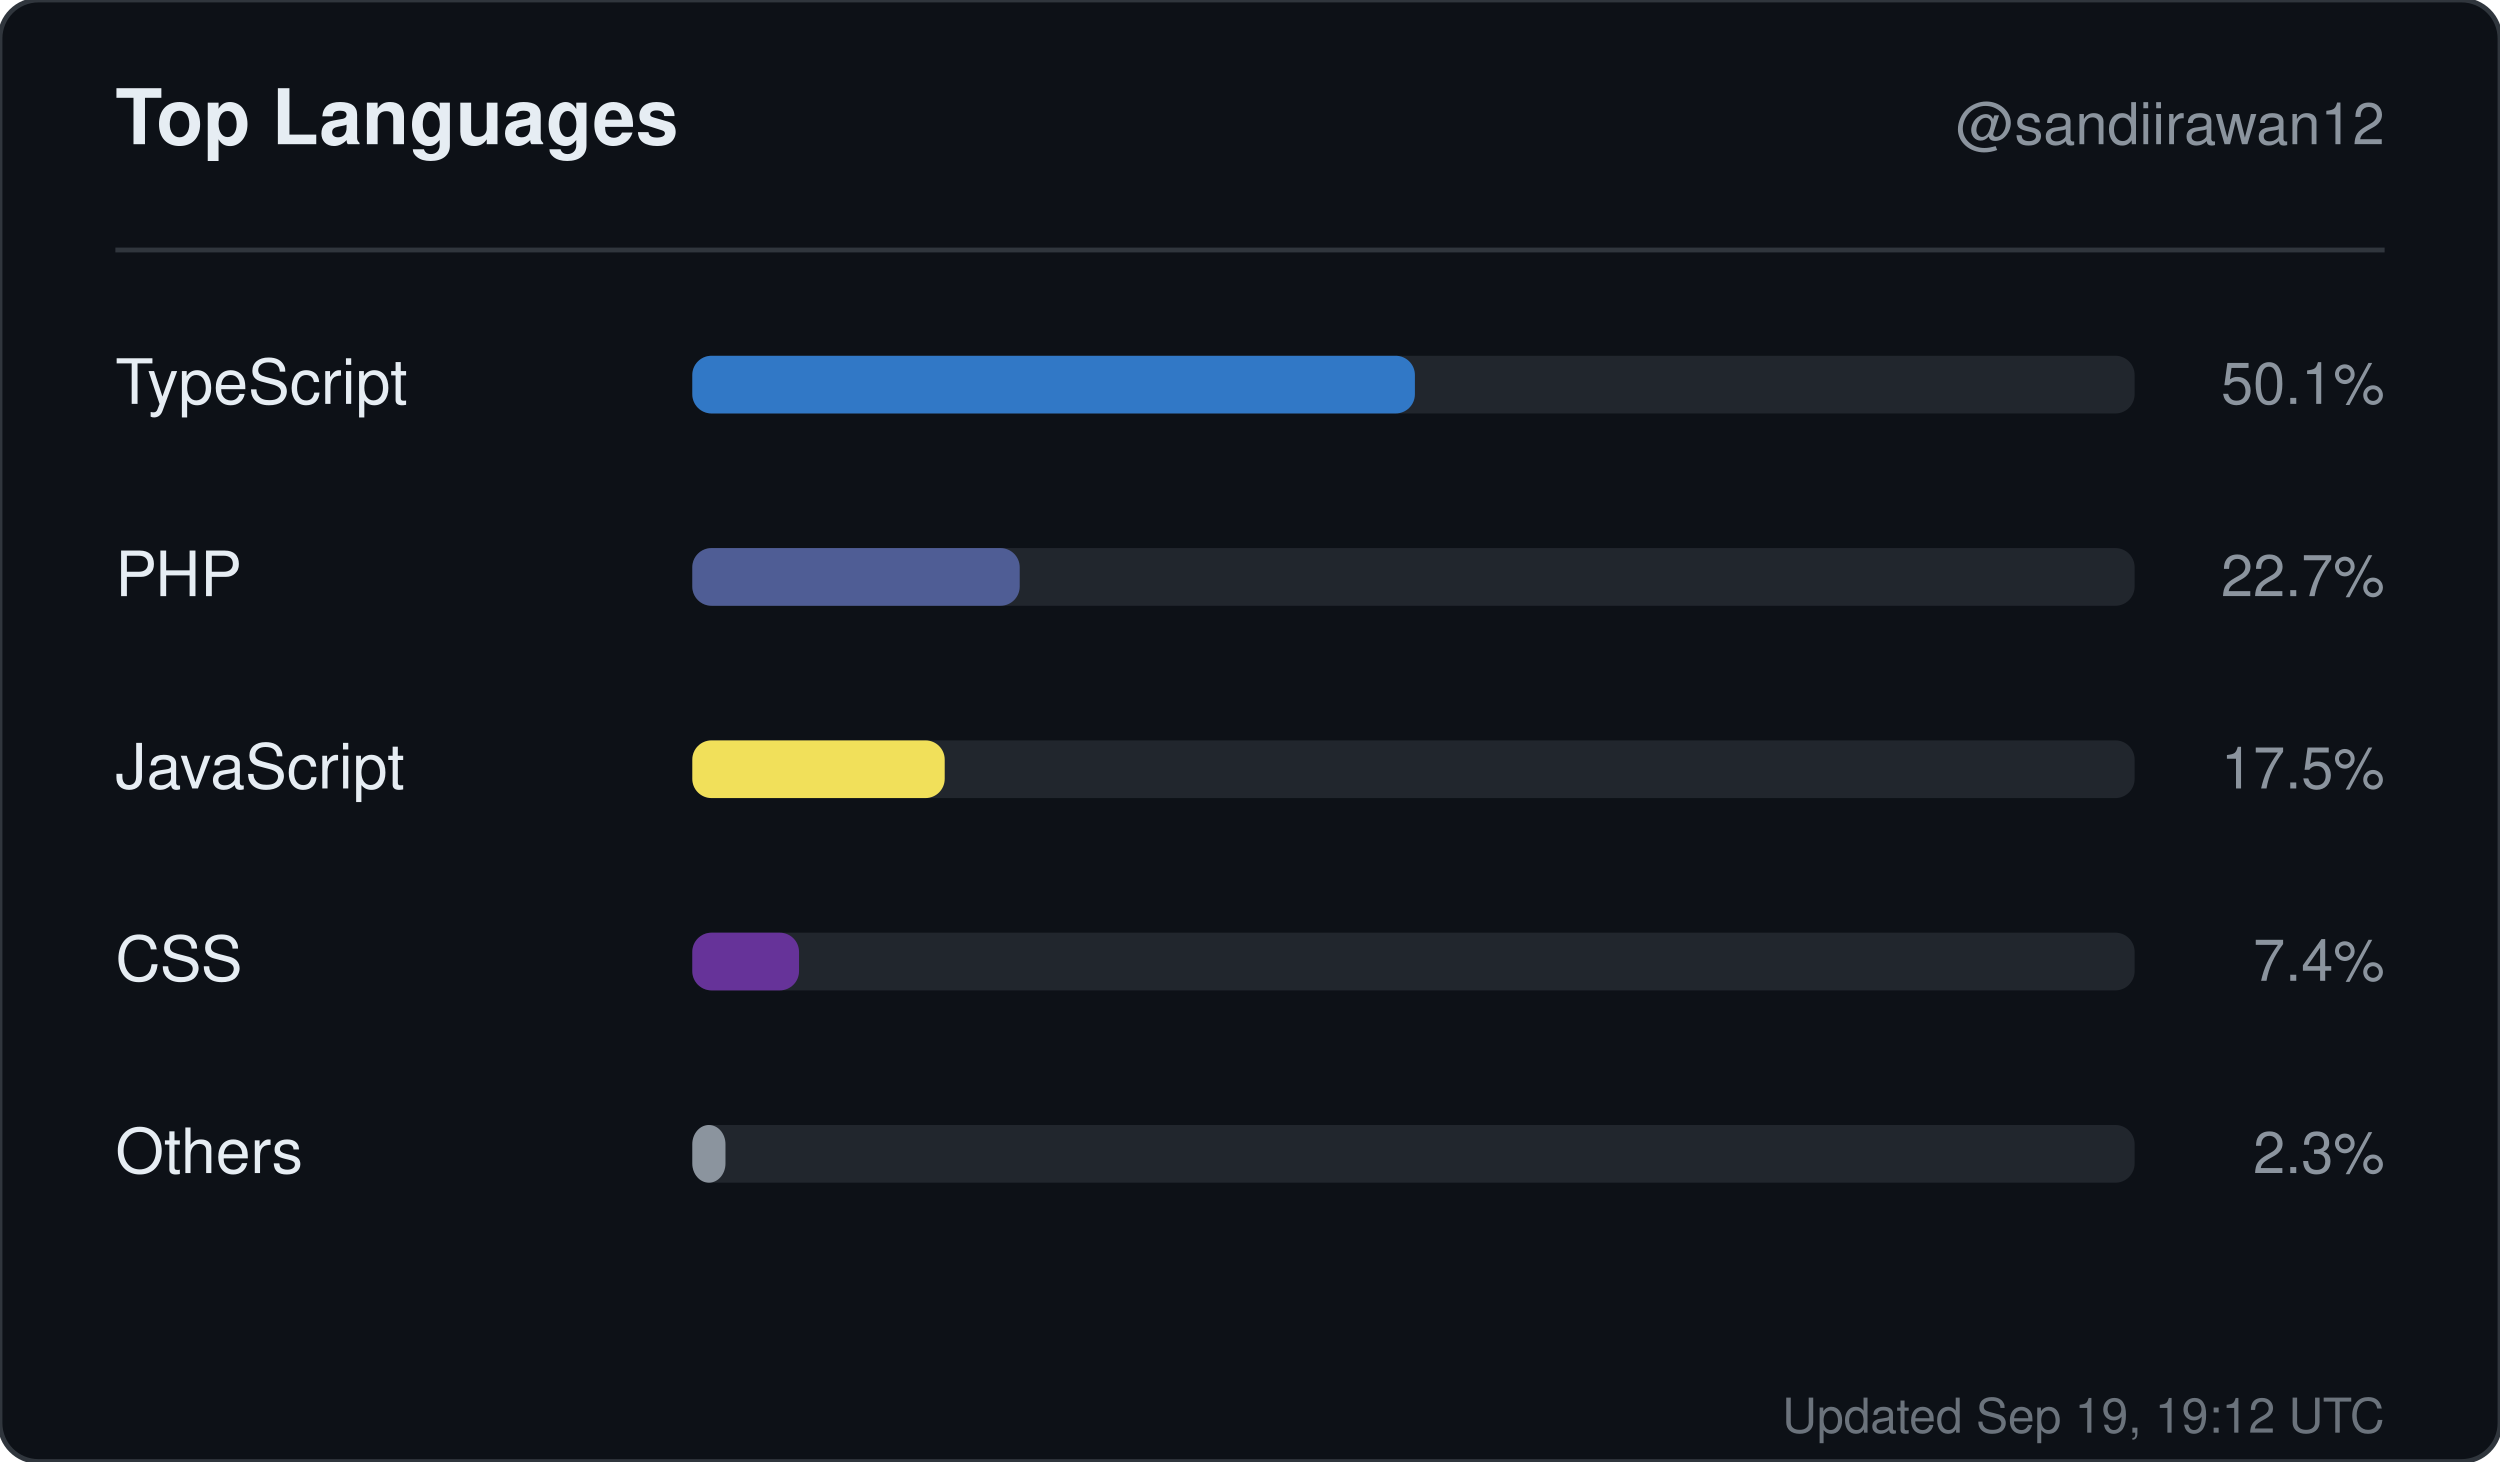
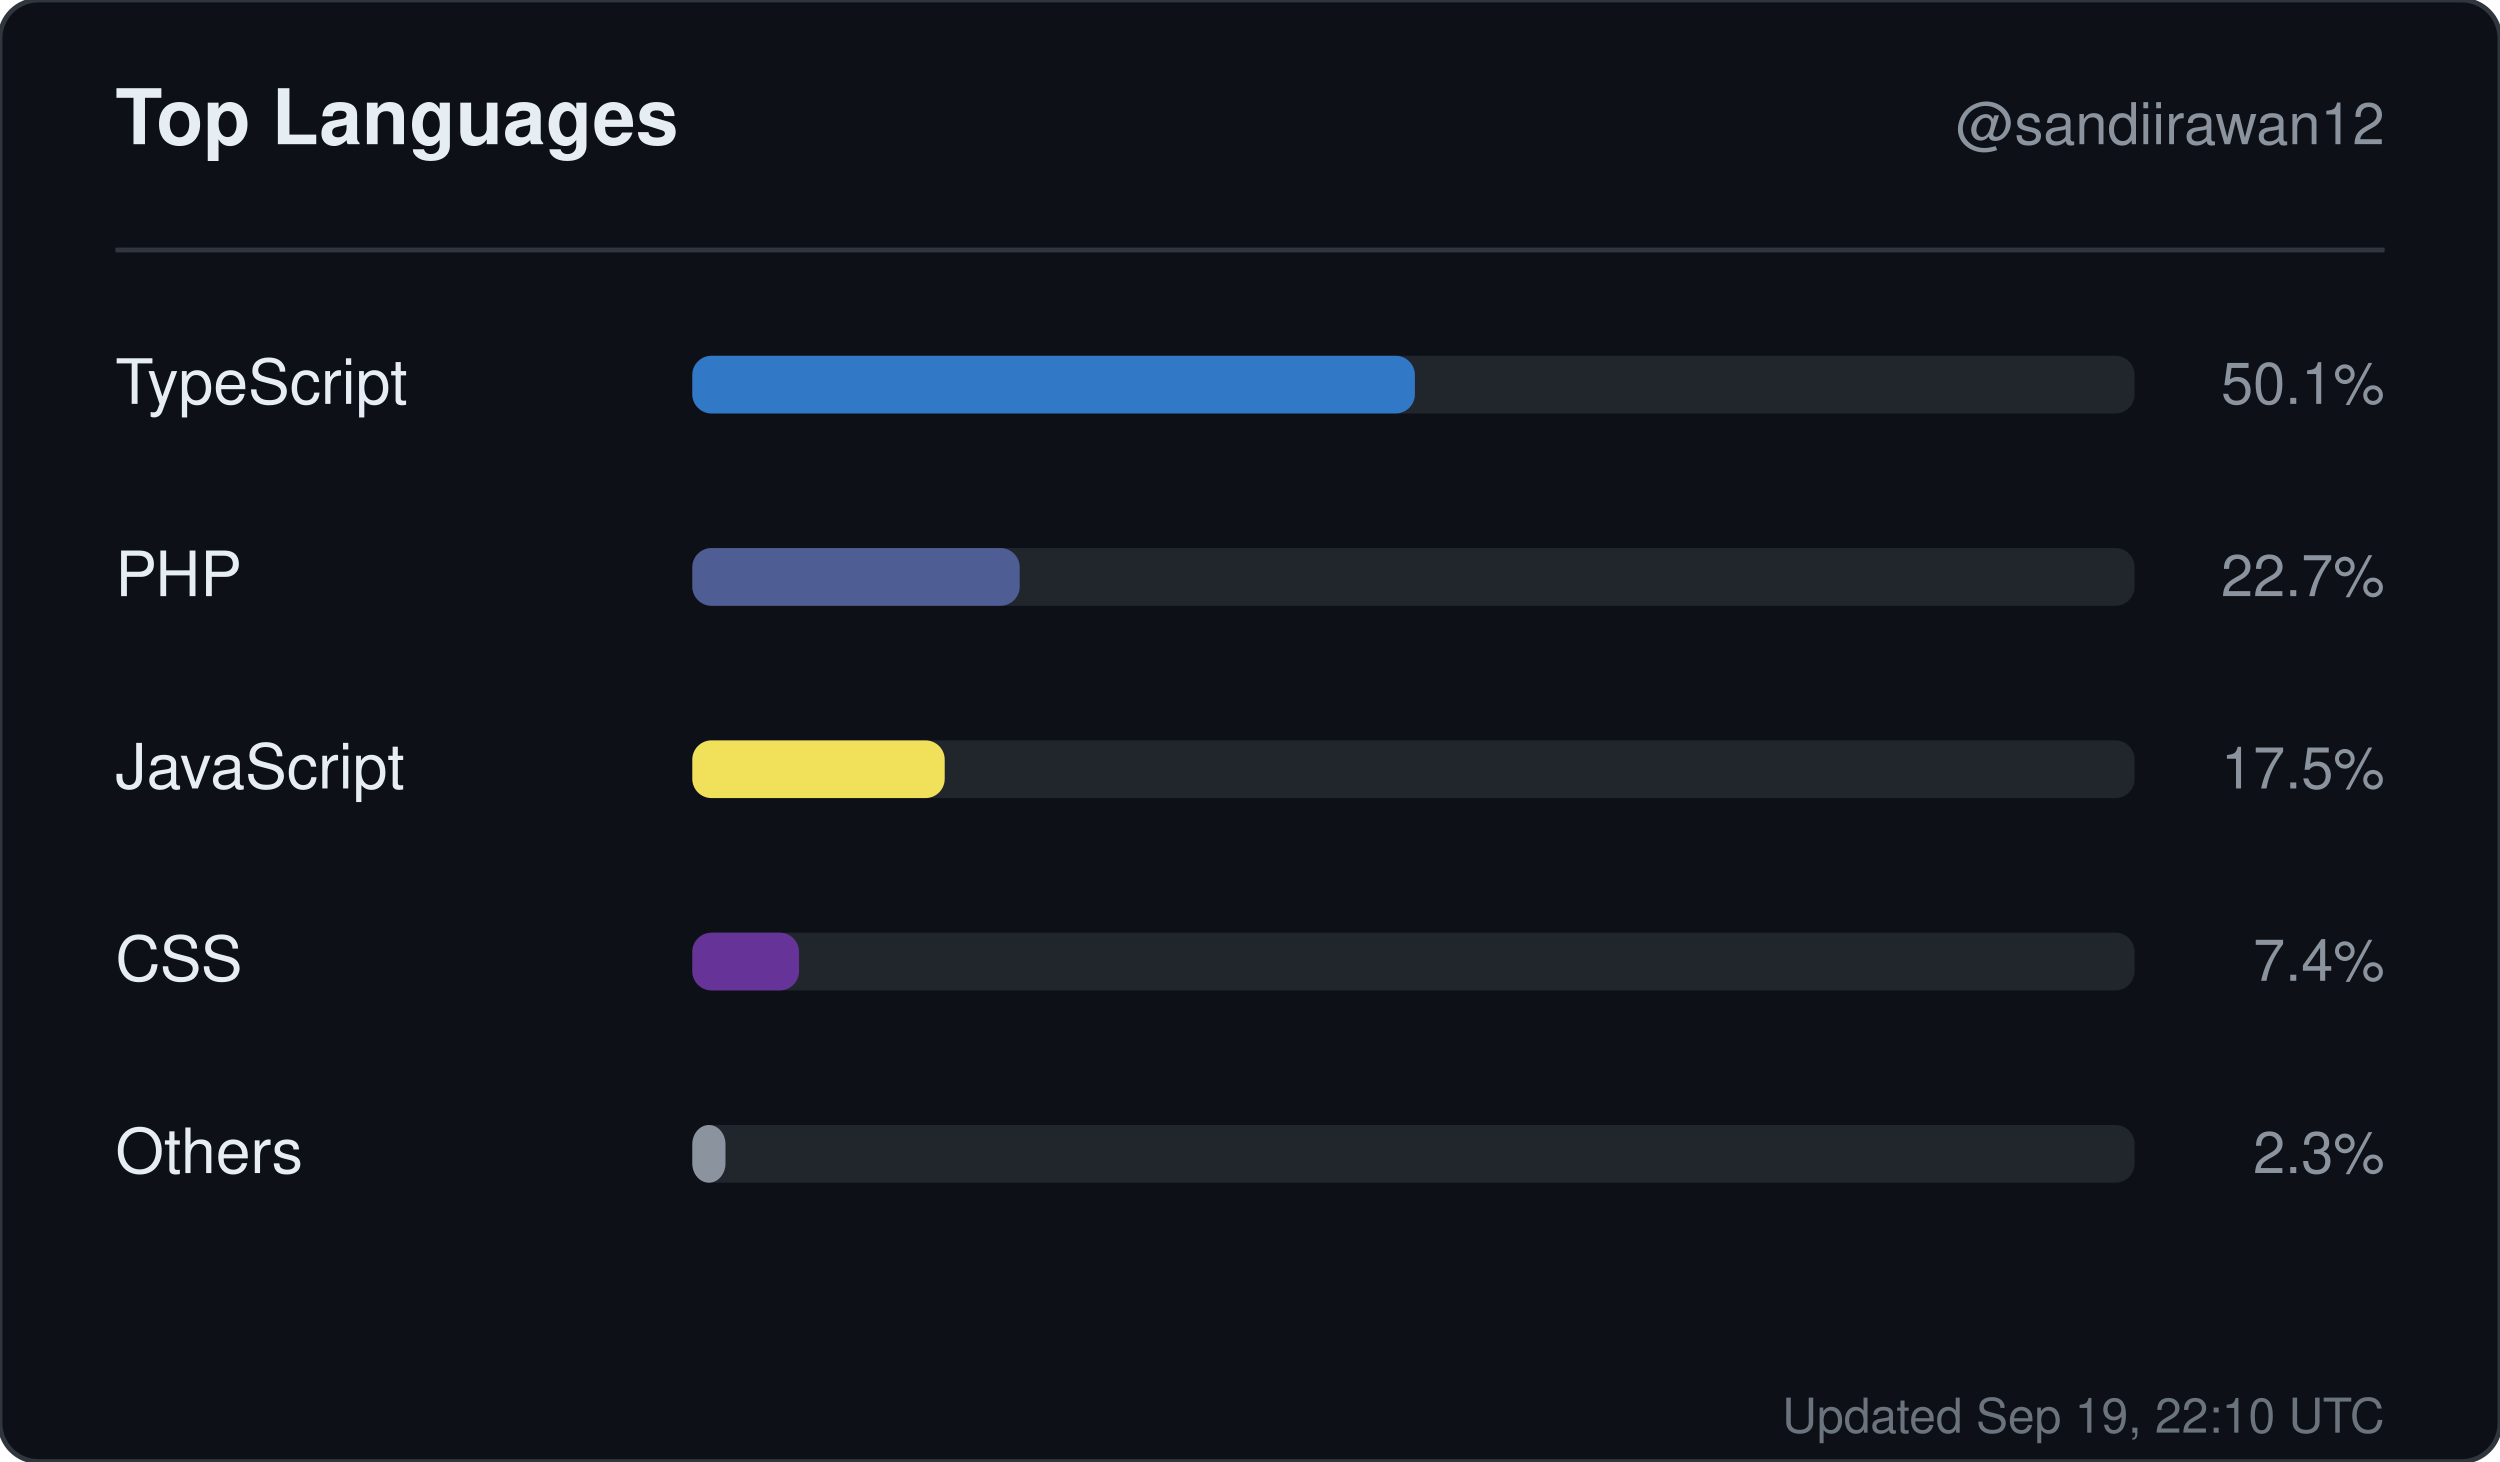
<svg xmlns="http://www.w3.org/2000/svg" width="520" height="304" viewBox="0 0 520 304" role="img" aria-label="Top languages for sandiirawan12">
  <rect width="520" height="304" rx="8" fill="#0d1117" stroke="#30363d" />
  <g font-family="-apple-system, BlinkMacSystemFont, Segoe UI, Helvetica, Arial, sans-serif">
    <text x="24" y="30" fill="#e6edf3" font-size="16" font-weight="700">Top Languages</text>
    <text x="496" y="30" fill="#8b949e" font-size="12" text-anchor="end">@sandiirawan12</text>
    <line x1="24" y1="52" x2="496" y2="52" stroke="#30363d" />
    <text x="24" y="84" fill="#e6edf3" font-size="13">TypeScript</text>
    <rect x="144" y="74" width="300" height="12" rx="4" fill="#21262d" />
    <rect x="144" y="74" width="150.3" height="12" rx="4" fill="#3178c6" />
    <text x="496" y="84" fill="#8b949e" font-size="12" text-anchor="end">50.1%</text>
    <text x="24" y="124" fill="#e6edf3" font-size="13">PHP</text>
    <rect x="144" y="114" width="300" height="12" rx="4" fill="#21262d" />
    <rect x="144" y="114" width="68.1" height="12" rx="4" fill="#4F5D95" />
    <text x="496" y="124" fill="#8b949e" font-size="12" text-anchor="end">22.7%</text>
    <text x="24" y="164" fill="#e6edf3" font-size="13">JavaScript</text>
    <rect x="144" y="154" width="300" height="12" rx="4" fill="#21262d" />
    <rect x="144" y="154" width="52.5" height="12" rx="4" fill="#f1e05a" />
    <text x="496" y="164" fill="#8b949e" font-size="12" text-anchor="end">17.5%</text>
    <text x="24" y="204" fill="#e6edf3" font-size="13">CSS</text>
    <rect x="144" y="194" width="300" height="12" rx="4" fill="#21262d" />
    <rect x="144" y="194" width="22.2" height="12" rx="4" fill="#663399" />
    <text x="496" y="204" fill="#8b949e" font-size="12" text-anchor="end">7.4%</text>
    <text x="24" y="244" fill="#e6edf3" font-size="13">Others</text>
    <rect x="144" y="234" width="300" height="12" rx="4" fill="#21262d" />
    <rect x="144" y="234" width="6.9" height="12" rx="4" fill="#8b949e" />
    <text x="496" y="244" fill="#8b949e" font-size="12" text-anchor="end">2.3%</text>
-     <text x="496" y="298" fill="#8b949e" font-size="10" text-anchor="end" opacity="0.75">Updated Sep 19, 19:12 UTC</text>
+     <text x="496" y="298" fill="#8b949e" font-size="10" text-anchor="end" opacity="0.75">Updated Sep 19, 22:10 UTC</text>
  </g>
</svg>
